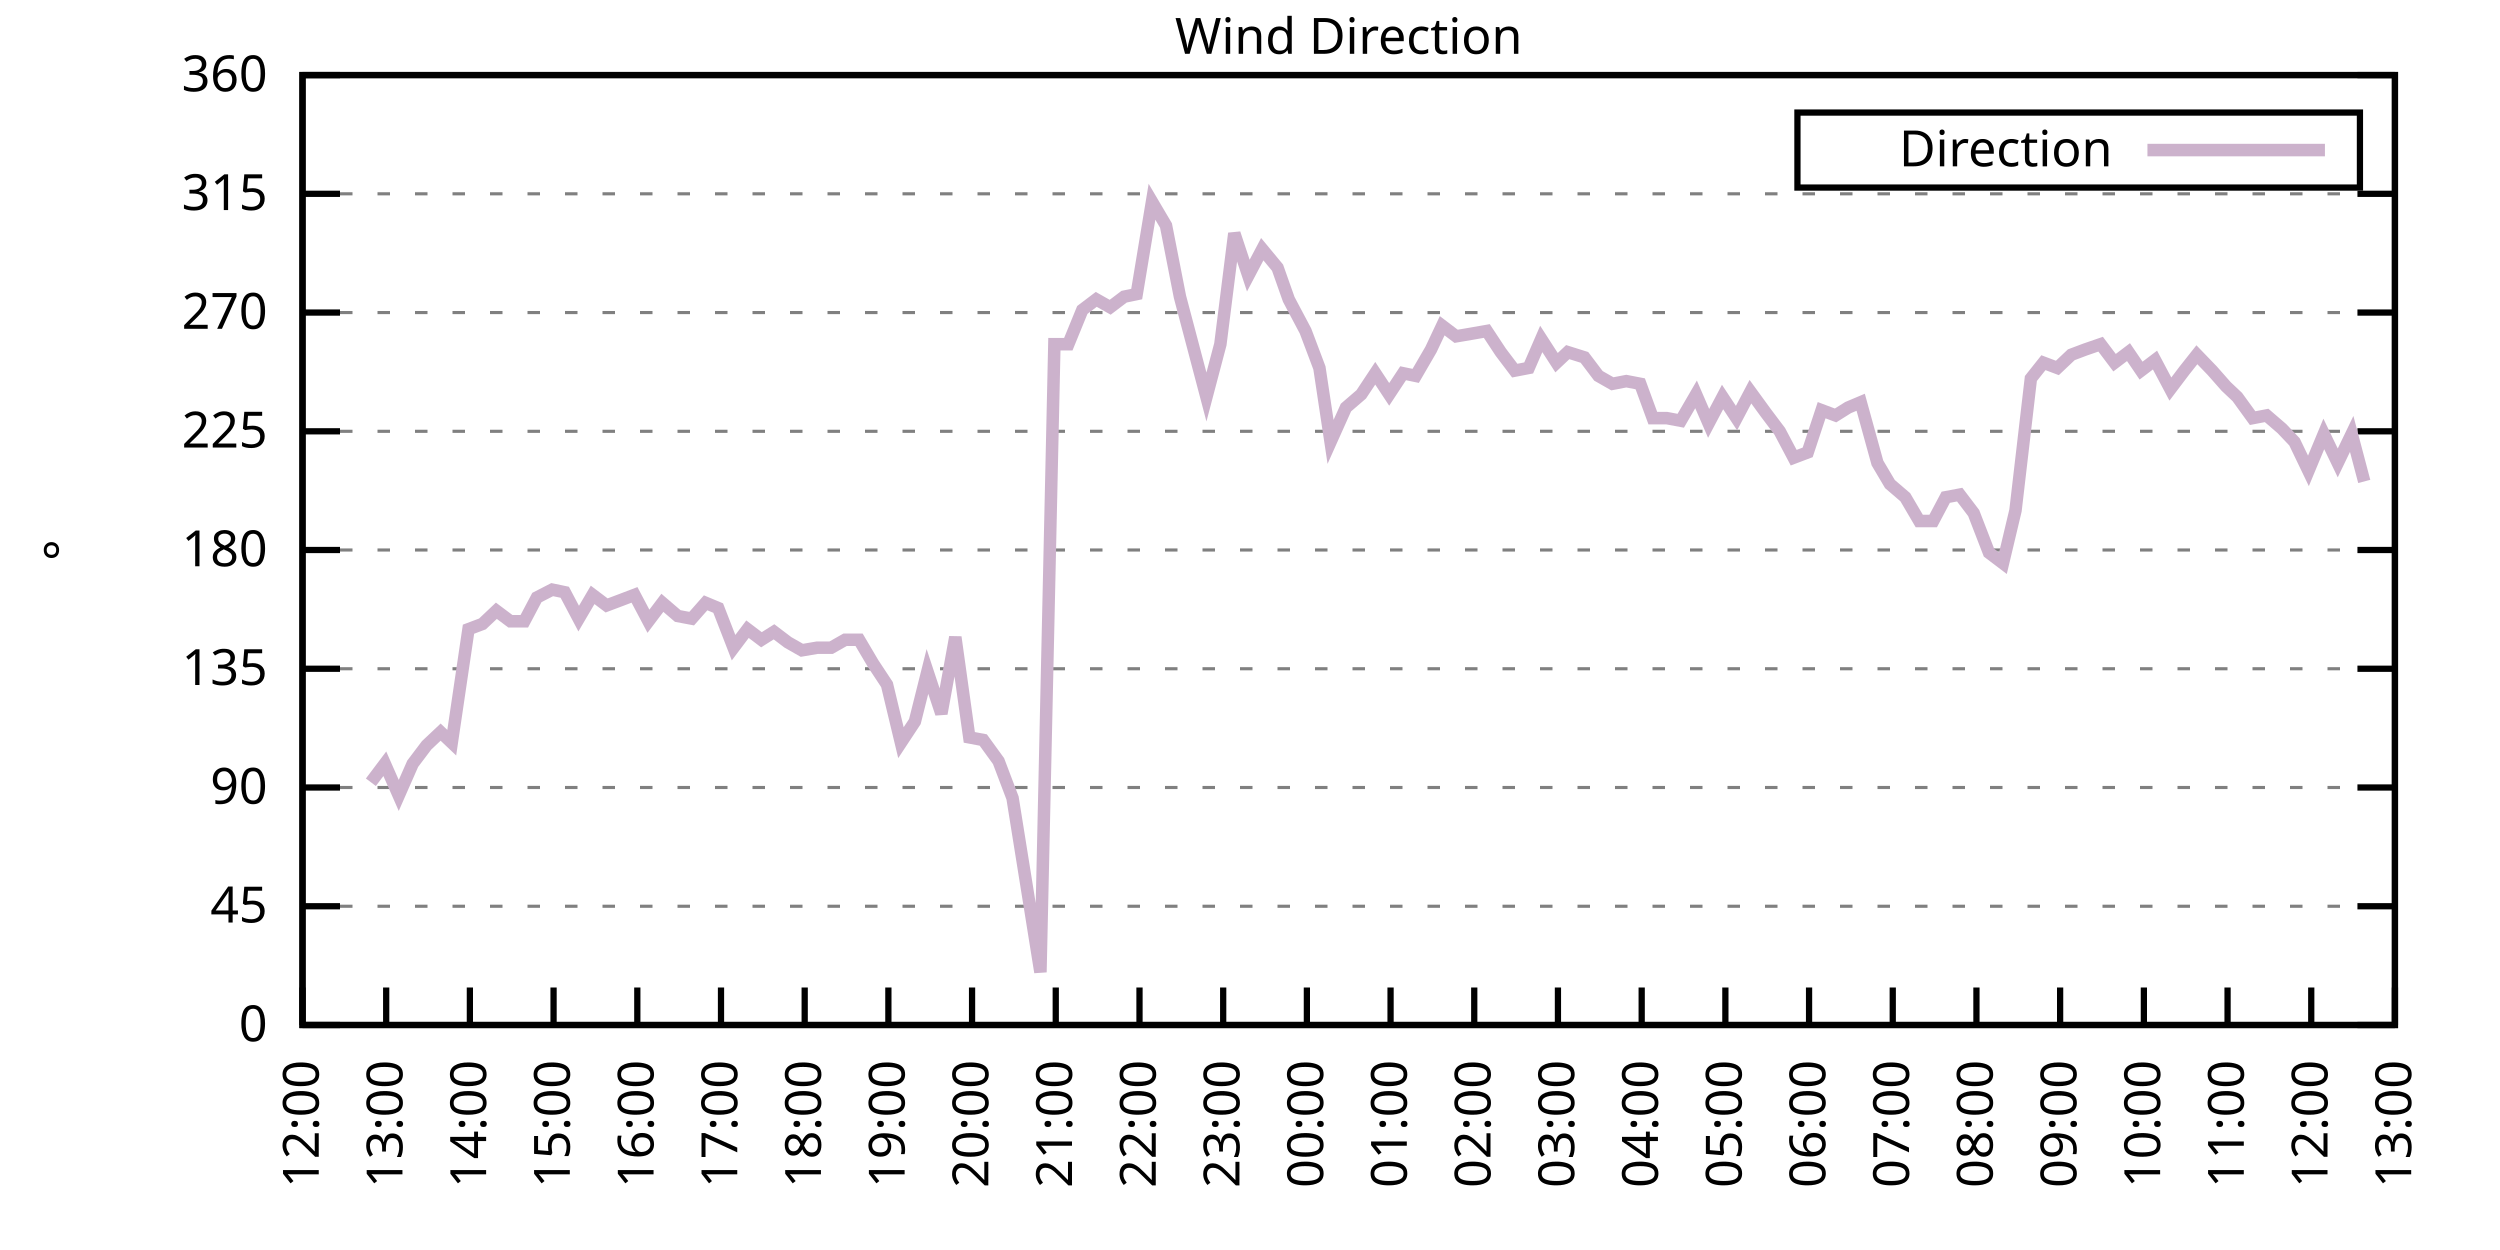
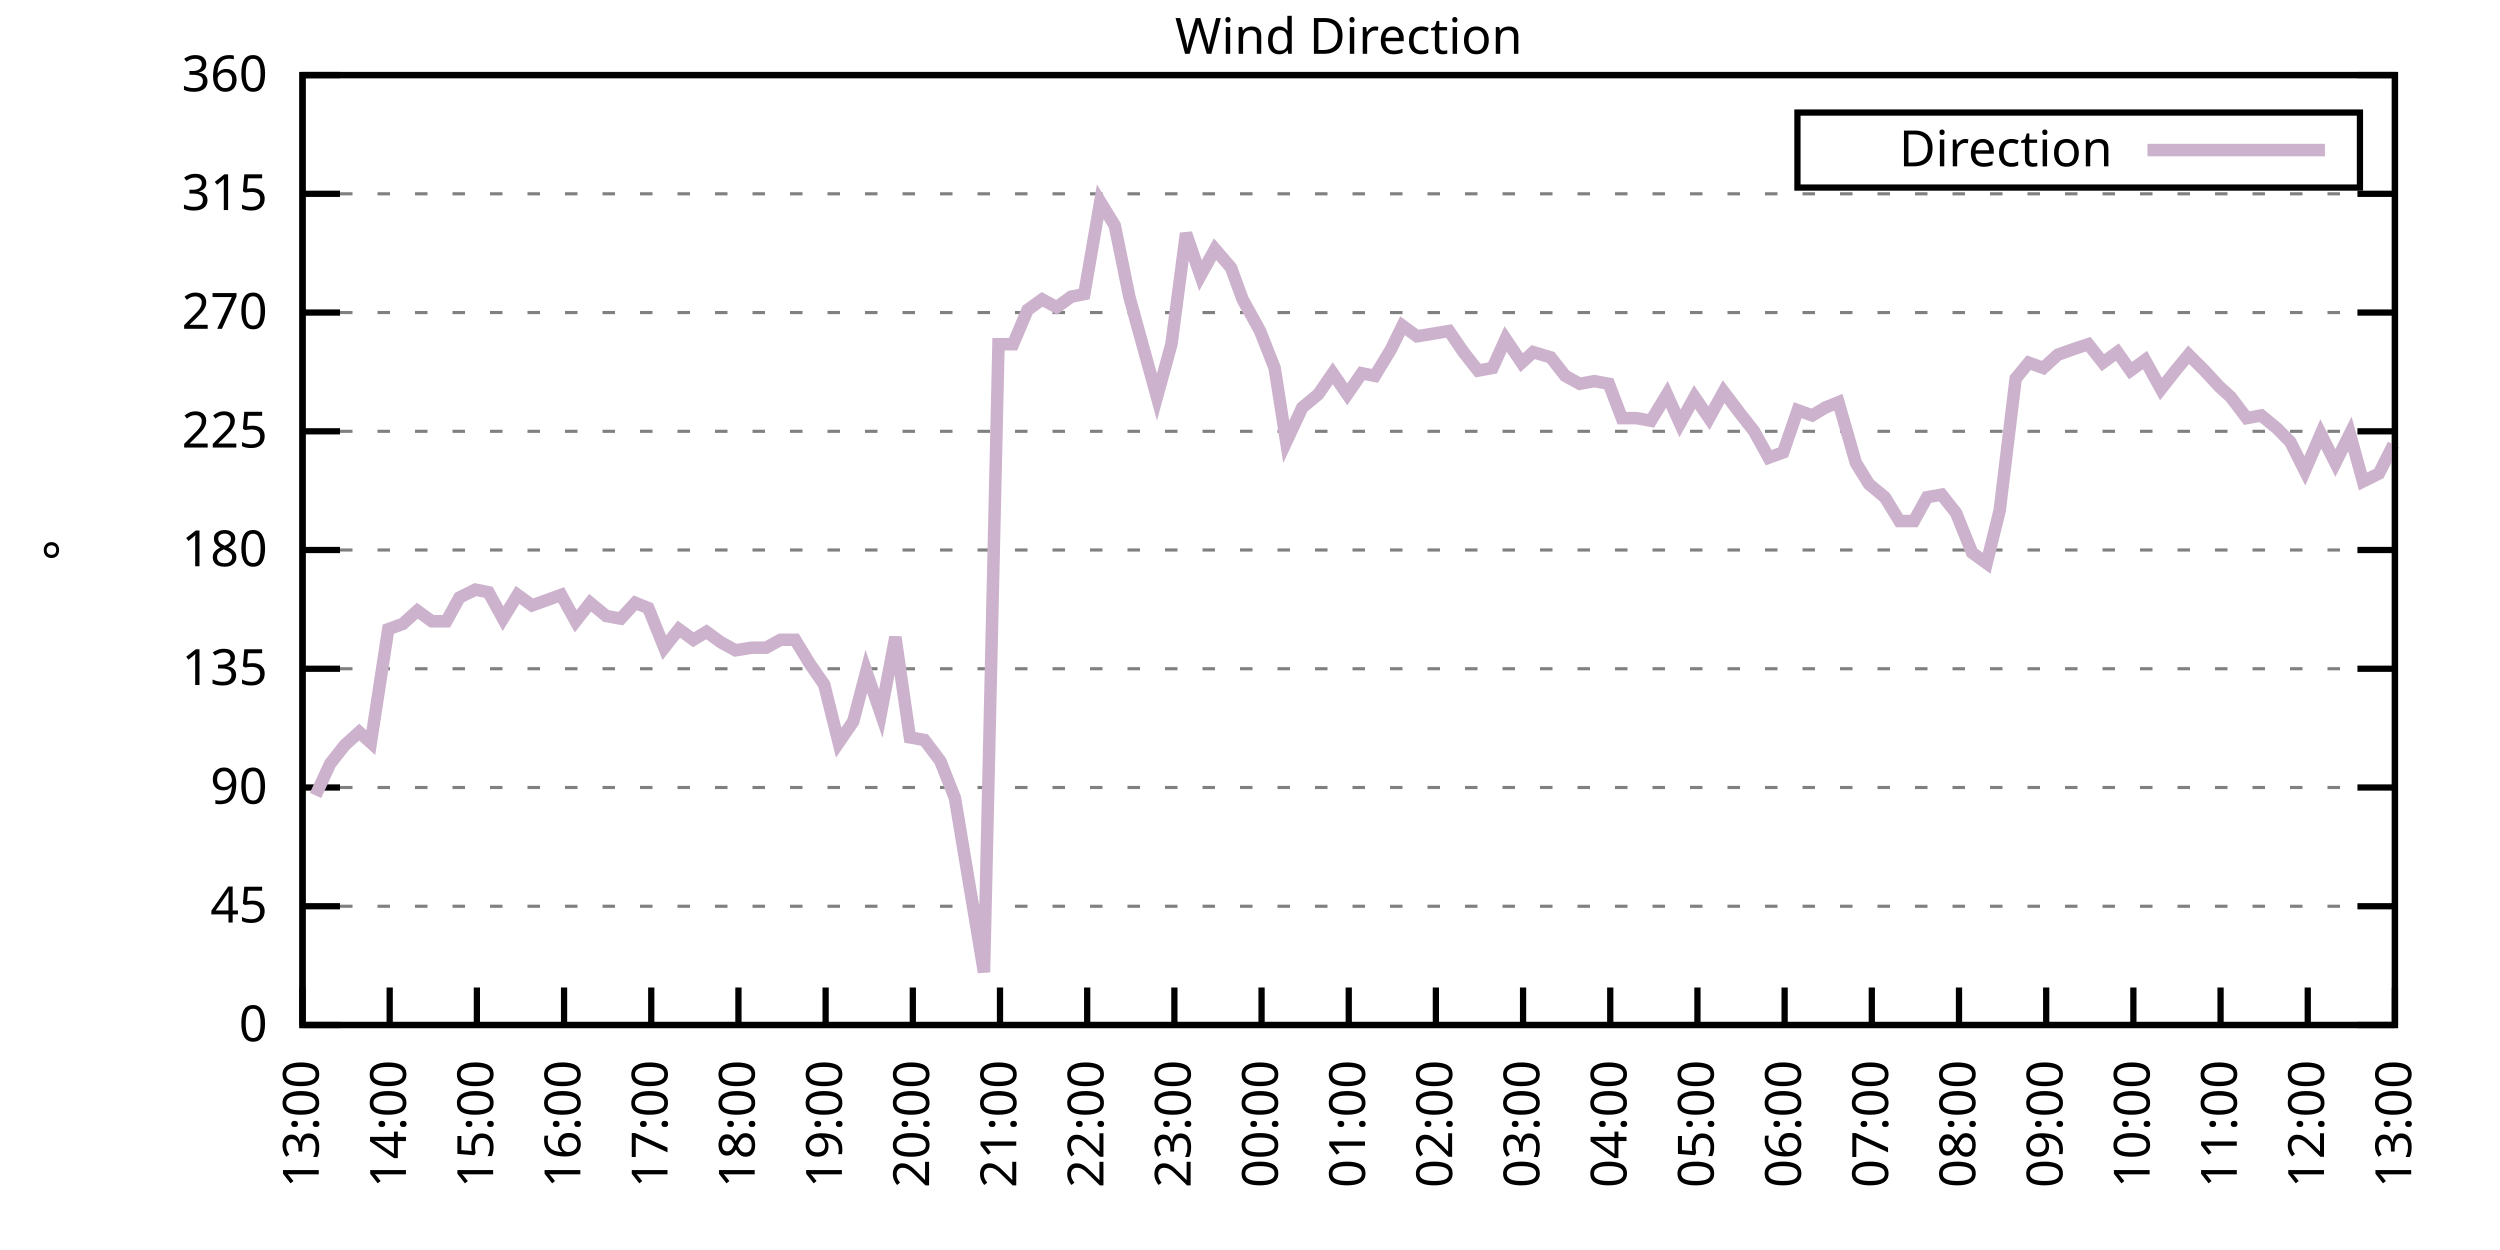
<svg xmlns="http://www.w3.org/2000/svg" xmlns:xlink="http://www.w3.org/1999/xlink" width="400" height="200" viewBox="0 0 400 200">
  <g id="gnuplot_canvas">
    <rect x="0" y="0" width="400" height="200" fill="none" />
    <defs>
      <circle id="gpDot" r="0.5" stroke-width="0.5" stroke="currentColor" />
      <path id="gpPt0" stroke-width="0.333" stroke="currentColor" d="M-1,0 h2 M0,-1 v2" />
      <path id="gpPt1" stroke-width="0.333" stroke="currentColor" d="M-1,-1 L1,1 M1,-1 L-1,1" />
      <path id="gpPt2" stroke-width="0.333" stroke="currentColor" d="M-1,0 L1,0 M0,-1 L0,1 M-1,-1 L1,1 M-1,1 L1,-1" />
      <rect id="gpPt3" stroke-width="0.333" stroke="currentColor" x="-1" y="-1" width="2" height="2" />
      <rect id="gpPt4" stroke-width="0.333" stroke="currentColor" fill="currentColor" x="-1" y="-1" width="2" height="2" />
      <circle id="gpPt5" stroke-width="0.333" stroke="currentColor" cx="0" cy="0" r="1" />
      <use xlink:href="#gpPt5" id="gpPt6" fill="currentColor" stroke="none" />
      <path id="gpPt7" stroke-width="0.333" stroke="currentColor" d="M0,-1.33 L-1.33,0.67 L1.33,0.67 z" />
      <use xlink:href="#gpPt7" id="gpPt8" fill="currentColor" stroke="none" />
      <use xlink:href="#gpPt7" id="gpPt9" stroke="currentColor" transform="rotate(180)" />
      <use xlink:href="#gpPt9" id="gpPt10" fill="currentColor" stroke="none" />
      <use xlink:href="#gpPt3" id="gpPt11" stroke="currentColor" transform="rotate(45)" />
      <use xlink:href="#gpPt11" id="gpPt12" fill="currentColor" stroke="none" />
      <path id="gpPt13" stroke-width="0.333" stroke="currentColor" d="M0,1.330 L1.265,0.411 L0.782,-1.067 L-0.782,-1.076 L-1.265,0.411 z" />
      <use xlink:href="#gpPt13" id="gpPt14" fill="currentColor" stroke="none" />
      <filter id="textbox" filterUnits="objectBoundingBox" x="0" y="0" height="1" width="1">
        <feFlood flood-color="white" flood-opacity="1" result="bgnd" />
        <feComposite in="SourceGraphic" in2="bgnd" operator="atop" />
      </filter>
      <filter id="greybox" filterUnits="objectBoundingBox" x="0" y="0" height="1" width="1">
        <feFlood flood-color="lightgrey" flood-opacity="1" result="grey" />
        <feComposite in="SourceGraphic" in2="grey" operator="atop" />
      </filter>
    </defs>
    <g fill="none" color="white" stroke="currentColor" stroke-width="1.00" stroke-linecap="butt" stroke-linejoin="miter">
</g>
    <g fill="none" color="black" stroke="currentColor" stroke-width="1.00" stroke-linecap="butt" stroke-linejoin="miter">
      <g stroke="none" shape-rendering="crispEdges">
        <polygon fill="rgb(255, 255, 255)" points="48.40,164.00 383.18,164.00 383.18,12.02 48.40,12.02 " />
      </g>
    </g>
    <g fill="none" color="black" stroke="currentColor" stroke-width="1.00" stroke-linecap="butt" stroke-linejoin="miter">
</g>
    <g fill="none" color="black" stroke="black" stroke-width="0.50" stroke-linecap="butt" stroke-linejoin="miter">
</g>
    <g fill="none" color="gray" stroke="currentColor" stroke-width="0.50" stroke-linecap="butt" stroke-linejoin="miter">
      <path stroke="gray" stroke-dasharray="2,4" class="gridline" d="M48.40,164.00 L383.19,164.00  " />
    </g>
    <g fill="none" color="gray" stroke="gray" stroke-width="1.00" stroke-linecap="butt" stroke-linejoin="miter">
</g>
    <g fill="none" color="black" stroke="currentColor" stroke-width="1.00" stroke-linecap="butt" stroke-linejoin="miter">
      <path stroke="black" d="M48.40,164.00 L54.40,164.00 M383.19,164.00 L377.19,164.00  " />
      <g transform="translate(42.80,166.60)" stroke="none" fill="black" font-family="Sans" font-size="8.00" text-anchor="end">
        <text>
          <tspan font-family="Sans"> 0</tspan>
        </text>
      </g>
    </g>
    <g fill="none" color="black" stroke="currentColor" stroke-width="1.00" stroke-linecap="butt" stroke-linejoin="miter">
</g>
    <g fill="none" color="black" stroke="black" stroke-width="0.50" stroke-linecap="butt" stroke-linejoin="miter">
</g>
    <g fill="none" color="gray" stroke="currentColor" stroke-width="0.50" stroke-linecap="butt" stroke-linejoin="miter">
      <path stroke="gray" stroke-dasharray="2,4" class="gridline" d="M48.40,145.00 L383.19,145.00  " />
    </g>
    <g fill="none" color="gray" stroke="gray" stroke-width="1.00" stroke-linecap="butt" stroke-linejoin="miter">
</g>
    <g fill="none" color="black" stroke="currentColor" stroke-width="1.00" stroke-linecap="butt" stroke-linejoin="miter">
      <path stroke="black" d="M48.40,145.00 L54.40,145.00 M383.19,145.00 L377.19,145.00  " />
      <g transform="translate(42.80,147.60)" stroke="none" fill="black" font-family="Sans" font-size="8.00" text-anchor="end">
        <text>
          <tspan font-family="Sans"> 45</tspan>
        </text>
      </g>
    </g>
    <g fill="none" color="black" stroke="currentColor" stroke-width="1.00" stroke-linecap="butt" stroke-linejoin="miter">
</g>
    <g fill="none" color="black" stroke="black" stroke-width="0.50" stroke-linecap="butt" stroke-linejoin="miter">
</g>
    <g fill="none" color="gray" stroke="currentColor" stroke-width="0.50" stroke-linecap="butt" stroke-linejoin="miter">
      <path stroke="gray" stroke-dasharray="2,4" class="gridline" d="M48.40,126.00 L383.19,126.00  " />
    </g>
    <g fill="none" color="gray" stroke="gray" stroke-width="1.00" stroke-linecap="butt" stroke-linejoin="miter">
</g>
    <g fill="none" color="black" stroke="currentColor" stroke-width="1.00" stroke-linecap="butt" stroke-linejoin="miter">
      <path stroke="black" d="M48.40,126.00 L54.40,126.00 M383.19,126.00 L377.19,126.00  " />
      <g transform="translate(42.80,128.60)" stroke="none" fill="black" font-family="Sans" font-size="8.00" text-anchor="end">
        <text>
          <tspan font-family="Sans"> 90</tspan>
        </text>
      </g>
    </g>
    <g fill="none" color="black" stroke="currentColor" stroke-width="1.00" stroke-linecap="butt" stroke-linejoin="miter">
</g>
    <g fill="none" color="black" stroke="black" stroke-width="0.50" stroke-linecap="butt" stroke-linejoin="miter">
</g>
    <g fill="none" color="gray" stroke="currentColor" stroke-width="0.50" stroke-linecap="butt" stroke-linejoin="miter">
      <path stroke="gray" stroke-dasharray="2,4" class="gridline" d="M48.40,107.00 L383.19,107.00  " />
    </g>
    <g fill="none" color="gray" stroke="gray" stroke-width="1.00" stroke-linecap="butt" stroke-linejoin="miter">
</g>
    <g fill="none" color="black" stroke="currentColor" stroke-width="1.00" stroke-linecap="butt" stroke-linejoin="miter">
      <path stroke="black" d="M48.40,107.00 L54.40,107.00 M383.19,107.00 L377.19,107.00  " />
      <g transform="translate(42.80,109.60)" stroke="none" fill="black" font-family="Sans" font-size="8.00" text-anchor="end">
        <text>
          <tspan font-family="Sans"> 135</tspan>
        </text>
      </g>
    </g>
    <g fill="none" color="black" stroke="currentColor" stroke-width="1.00" stroke-linecap="butt" stroke-linejoin="miter">
</g>
    <g fill="none" color="black" stroke="black" stroke-width="0.50" stroke-linecap="butt" stroke-linejoin="miter">
</g>
    <g fill="none" color="gray" stroke="currentColor" stroke-width="0.50" stroke-linecap="butt" stroke-linejoin="miter">
      <path stroke="gray" stroke-dasharray="2,4" class="gridline" d="M48.40,88.00 L383.19,88.00  " />
    </g>
    <g fill="none" color="gray" stroke="gray" stroke-width="1.00" stroke-linecap="butt" stroke-linejoin="miter">
</g>
    <g fill="none" color="black" stroke="currentColor" stroke-width="1.00" stroke-linecap="butt" stroke-linejoin="miter">
      <path stroke="black" d="M48.40,88.00 L54.40,88.00 M383.19,88.00 L377.19,88.00  " />
      <g transform="translate(42.80,90.60)" stroke="none" fill="black" font-family="Sans" font-size="8.00" text-anchor="end">
        <text>
          <tspan font-family="Sans"> 180</tspan>
        </text>
      </g>
    </g>
    <g fill="none" color="black" stroke="currentColor" stroke-width="1.00" stroke-linecap="butt" stroke-linejoin="miter">
</g>
    <g fill="none" color="black" stroke="black" stroke-width="0.50" stroke-linecap="butt" stroke-linejoin="miter">
</g>
    <g fill="none" color="gray" stroke="currentColor" stroke-width="0.50" stroke-linecap="butt" stroke-linejoin="miter">
      <path stroke="gray" stroke-dasharray="2,4" class="gridline" d="M48.40,69.01 L383.19,69.01  " />
    </g>
    <g fill="none" color="gray" stroke="gray" stroke-width="1.00" stroke-linecap="butt" stroke-linejoin="miter">
</g>
    <g fill="none" color="black" stroke="currentColor" stroke-width="1.00" stroke-linecap="butt" stroke-linejoin="miter">
      <path stroke="black" d="M48.40,69.01 L54.40,69.01 M383.19,69.01 L377.19,69.01  " />
      <g transform="translate(42.80,71.61)" stroke="none" fill="black" font-family="Sans" font-size="8.00" text-anchor="end">
        <text>
          <tspan font-family="Sans"> 225</tspan>
        </text>
      </g>
    </g>
    <g fill="none" color="black" stroke="currentColor" stroke-width="1.00" stroke-linecap="butt" stroke-linejoin="miter">
</g>
    <g fill="none" color="black" stroke="black" stroke-width="0.50" stroke-linecap="butt" stroke-linejoin="miter">
</g>
    <g fill="none" color="gray" stroke="currentColor" stroke-width="0.50" stroke-linecap="butt" stroke-linejoin="miter">
      <path stroke="gray" stroke-dasharray="2,4" class="gridline" d="M48.40,50.01 L383.19,50.01  " />
    </g>
    <g fill="none" color="gray" stroke="gray" stroke-width="1.00" stroke-linecap="butt" stroke-linejoin="miter">
</g>
    <g fill="none" color="black" stroke="currentColor" stroke-width="1.00" stroke-linecap="butt" stroke-linejoin="miter">
      <path stroke="black" d="M48.40,50.01 L54.40,50.01 M383.19,50.01 L377.19,50.01  " />
      <g transform="translate(42.80,52.61)" stroke="none" fill="black" font-family="Sans" font-size="8.00" text-anchor="end">
        <text>
          <tspan font-family="Sans"> 270</tspan>
        </text>
      </g>
    </g>
    <g fill="none" color="black" stroke="currentColor" stroke-width="1.00" stroke-linecap="butt" stroke-linejoin="miter">
</g>
    <g fill="none" color="black" stroke="black" stroke-width="0.50" stroke-linecap="butt" stroke-linejoin="miter">
</g>
    <g fill="none" color="gray" stroke="currentColor" stroke-width="0.50" stroke-linecap="butt" stroke-linejoin="miter">
      <path stroke="gray" stroke-dasharray="2,4" class="gridline" d="M48.40,31.01 L383.19,31.01  " />
    </g>
    <g fill="none" color="gray" stroke="gray" stroke-width="1.00" stroke-linecap="butt" stroke-linejoin="miter">
</g>
    <g fill="none" color="black" stroke="currentColor" stroke-width="1.00" stroke-linecap="butt" stroke-linejoin="miter">
      <path stroke="black" d="M48.40,31.01 L54.40,31.01 M383.19,31.01 L377.19,31.01  " />
      <g transform="translate(42.80,33.61)" stroke="none" fill="black" font-family="Sans" font-size="8.00" text-anchor="end">
        <text>
          <tspan font-family="Sans"> 315</tspan>
        </text>
      </g>
    </g>
    <g fill="none" color="black" stroke="currentColor" stroke-width="1.00" stroke-linecap="butt" stroke-linejoin="miter">
</g>
    <g fill="none" color="black" stroke="black" stroke-width="0.50" stroke-linecap="butt" stroke-linejoin="miter">
</g>
    <g fill="none" color="gray" stroke="currentColor" stroke-width="0.50" stroke-linecap="butt" stroke-linejoin="miter">
      <path stroke="gray" stroke-dasharray="2,4" class="gridline" d="M48.40,12.01 L383.19,12.01  " />
    </g>
    <g fill="none" color="gray" stroke="gray" stroke-width="1.00" stroke-linecap="butt" stroke-linejoin="miter">
</g>
    <g fill="none" color="black" stroke="currentColor" stroke-width="1.00" stroke-linecap="butt" stroke-linejoin="miter">
      <path stroke="black" d="M48.40,12.01 L54.40,12.01 M383.19,12.01 L377.19,12.01  " />
      <g transform="translate(42.80,14.61)" stroke="none" fill="black" font-family="Sans" font-size="8.00" text-anchor="end">
        <text>
          <tspan font-family="Sans"> 360</tspan>
        </text>
      </g>
    </g>
    <g fill="none" color="black" stroke="currentColor" stroke-width="1.00" stroke-linecap="butt" stroke-linejoin="miter">
      <path stroke="black" d="M48.40,164.00 L48.40,158.00  " />
      <g transform="translate(51.00,169.60) rotate(270.00)" stroke="none" fill="black" font-family="Sans" font-size="8.00" text-anchor="end">
        <text>
-           <tspan font-family="Sans">12:00</tspan>
-         </text>
-       </g>
-     </g>
-     <g fill="none" color="black" stroke="currentColor" stroke-width="1.00" stroke-linecap="butt" stroke-linejoin="miter">
-       <path stroke="black" d="M61.79,164.00 L61.79,158.00  " />
-       <g transform="translate(64.39,169.60) rotate(270.00)" stroke="none" fill="black" font-family="Sans" font-size="8.00" text-anchor="end">
-         <text>
          <tspan font-family="Sans">13:00</tspan>
        </text>
      </g>
    </g>
    <g fill="none" color="black" stroke="currentColor" stroke-width="1.00" stroke-linecap="butt" stroke-linejoin="miter">
-       <path stroke="black" d="M75.18,164.00 L75.18,158.00  " />
-       <g transform="translate(77.78,169.60) rotate(270.00)" stroke="none" fill="black" font-family="Sans" font-size="8.00" text-anchor="end">
+       <path stroke="black" d="M62.35,164.00 L62.35,158.00  " />
+       <g transform="translate(64.95,169.60) rotate(270.00)" stroke="none" fill="black" font-family="Sans" font-size="8.00" text-anchor="end">
        <text>
          <tspan font-family="Sans">14:00</tspan>
        </text>
      </g>
    </g>
    <g fill="none" color="black" stroke="currentColor" stroke-width="1.00" stroke-linecap="butt" stroke-linejoin="miter">
-       <path stroke="black" d="M88.57,164.00 L88.57,158.00  " />
-       <g transform="translate(91.17,169.60) rotate(270.00)" stroke="none" fill="black" font-family="Sans" font-size="8.00" text-anchor="end">
+       <path stroke="black" d="M76.30,164.00 L76.30,158.00  " />
+       <g transform="translate(78.90,169.60) rotate(270.00)" stroke="none" fill="black" font-family="Sans" font-size="8.00" text-anchor="end">
        <text>
          <tspan font-family="Sans">15:00</tspan>
        </text>
      </g>
    </g>
    <g fill="none" color="black" stroke="currentColor" stroke-width="1.00" stroke-linecap="butt" stroke-linejoin="miter">
-       <path stroke="black" d="M101.97,164.00 L101.97,158.00  " />
-       <g transform="translate(104.57,169.60) rotate(270.00)" stroke="none" fill="black" font-family="Sans" font-size="8.00" text-anchor="end">
+       <path stroke="black" d="M90.25,164.00 L90.25,158.00  " />
+       <g transform="translate(92.85,169.60) rotate(270.00)" stroke="none" fill="black" font-family="Sans" font-size="8.00" text-anchor="end">
        <text>
          <tspan font-family="Sans">16:00</tspan>
        </text>
      </g>
    </g>
    <g fill="none" color="black" stroke="currentColor" stroke-width="1.00" stroke-linecap="butt" stroke-linejoin="miter">
-       <path stroke="black" d="M115.36,164.00 L115.36,158.00  " />
-       <g transform="translate(117.96,169.60) rotate(270.00)" stroke="none" fill="black" font-family="Sans" font-size="8.00" text-anchor="end">
+       <path stroke="black" d="M104.20,164.00 L104.20,158.00  " />
+       <g transform="translate(106.80,169.60) rotate(270.00)" stroke="none" fill="black" font-family="Sans" font-size="8.00" text-anchor="end">
        <text>
          <tspan font-family="Sans">17:00</tspan>
        </text>
      </g>
    </g>
    <g fill="none" color="black" stroke="currentColor" stroke-width="1.00" stroke-linecap="butt" stroke-linejoin="miter">
-       <path stroke="black" d="M128.75,164.00 L128.75,158.00  " />
-       <g transform="translate(131.35,169.60) rotate(270.00)" stroke="none" fill="black" font-family="Sans" font-size="8.00" text-anchor="end">
+       <path stroke="black" d="M118.15,164.00 L118.15,158.00  " />
+       <g transform="translate(120.75,169.60) rotate(270.00)" stroke="none" fill="black" font-family="Sans" font-size="8.00" text-anchor="end">
        <text>
          <tspan font-family="Sans">18:00</tspan>
        </text>
      </g>
    </g>
    <g fill="none" color="black" stroke="currentColor" stroke-width="1.00" stroke-linecap="butt" stroke-linejoin="miter">
-       <path stroke="black" d="M142.14,164.00 L142.14,158.00  " />
-       <g transform="translate(144.74,169.60) rotate(270.00)" stroke="none" fill="black" font-family="Sans" font-size="8.00" text-anchor="end">
+       <path stroke="black" d="M132.10,164.00 L132.10,158.00  " />
+       <g transform="translate(134.70,169.60) rotate(270.00)" stroke="none" fill="black" font-family="Sans" font-size="8.00" text-anchor="end">
        <text>
          <tspan font-family="Sans">19:00</tspan>
        </text>
      </g>
    </g>
    <g fill="none" color="black" stroke="currentColor" stroke-width="1.00" stroke-linecap="butt" stroke-linejoin="miter">
-       <path stroke="black" d="M155.53,164.00 L155.53,158.00  " />
-       <g transform="translate(158.13,169.60) rotate(270.00)" stroke="none" fill="black" font-family="Sans" font-size="8.00" text-anchor="end">
+       <path stroke="black" d="M146.05,164.00 L146.05,158.00  " />
+       <g transform="translate(148.65,169.60) rotate(270.00)" stroke="none" fill="black" font-family="Sans" font-size="8.00" text-anchor="end">
        <text>
          <tspan font-family="Sans">20:00</tspan>
        </text>
      </g>
    </g>
    <g fill="none" color="black" stroke="currentColor" stroke-width="1.00" stroke-linecap="butt" stroke-linejoin="miter">
-       <path stroke="black" d="M168.92,164.00 L168.92,158.00  " />
-       <g transform="translate(171.52,169.60) rotate(270.00)" stroke="none" fill="black" font-family="Sans" font-size="8.00" text-anchor="end">
+       <path stroke="black" d="M160.00,164.00 L160.00,158.00  " />
+       <g transform="translate(162.60,169.60) rotate(270.00)" stroke="none" fill="black" font-family="Sans" font-size="8.00" text-anchor="end">
        <text>
          <tspan font-family="Sans">21:00</tspan>
        </text>
      </g>
    </g>
    <g fill="none" color="black" stroke="currentColor" stroke-width="1.00" stroke-linecap="butt" stroke-linejoin="miter">
-       <path stroke="black" d="M182.32,164.00 L182.32,158.00  " />
-       <g transform="translate(184.92,169.60) rotate(270.00)" stroke="none" fill="black" font-family="Sans" font-size="8.00" text-anchor="end">
+       <path stroke="black" d="M173.95,164.00 L173.95,158.00  " />
+       <g transform="translate(176.55,169.60) rotate(270.00)" stroke="none" fill="black" font-family="Sans" font-size="8.00" text-anchor="end">
        <text>
          <tspan font-family="Sans">22:00</tspan>
        </text>
      </g>
    </g>
    <g fill="none" color="black" stroke="currentColor" stroke-width="1.00" stroke-linecap="butt" stroke-linejoin="miter">
-       <path stroke="black" d="M195.71,164.00 L195.71,158.00  " />
-       <g transform="translate(198.31,169.60) rotate(270.00)" stroke="none" fill="black" font-family="Sans" font-size="8.00" text-anchor="end">
+       <path stroke="black" d="M187.90,164.00 L187.90,158.00  " />
+       <g transform="translate(190.50,169.60) rotate(270.00)" stroke="none" fill="black" font-family="Sans" font-size="8.00" text-anchor="end">
        <text>
          <tspan font-family="Sans">23:00</tspan>
        </text>
      </g>
    </g>
    <g fill="none" color="black" stroke="currentColor" stroke-width="1.00" stroke-linecap="butt" stroke-linejoin="miter">
-       <path stroke="black" d="M209.10,164.00 L209.10,158.00  " />
-       <g transform="translate(211.70,169.60) rotate(270.00)" stroke="none" fill="black" font-family="Sans" font-size="8.00" text-anchor="end">
+       <path stroke="black" d="M201.85,164.00 L201.85,158.00  " />
+       <g transform="translate(204.45,169.60) rotate(270.00)" stroke="none" fill="black" font-family="Sans" font-size="8.00" text-anchor="end">
        <text>
          <tspan font-family="Sans">00:00</tspan>
        </text>
      </g>
    </g>
    <g fill="none" color="black" stroke="currentColor" stroke-width="1.00" stroke-linecap="butt" stroke-linejoin="miter">
-       <path stroke="black" d="M222.49,164.00 L222.49,158.00  " />
-       <g transform="translate(225.09,169.60) rotate(270.00)" stroke="none" fill="black" font-family="Sans" font-size="8.00" text-anchor="end">
+       <path stroke="black" d="M215.80,164.00 L215.80,158.00  " />
+       <g transform="translate(218.40,169.60) rotate(270.00)" stroke="none" fill="black" font-family="Sans" font-size="8.00" text-anchor="end">
        <text>
          <tspan font-family="Sans">01:00</tspan>
        </text>
      </g>
    </g>
    <g fill="none" color="black" stroke="currentColor" stroke-width="1.00" stroke-linecap="butt" stroke-linejoin="miter">
-       <path stroke="black" d="M235.88,164.00 L235.88,158.00  " />
-       <g transform="translate(238.48,169.60) rotate(270.00)" stroke="none" fill="black" font-family="Sans" font-size="8.00" text-anchor="end">
+       <path stroke="black" d="M229.74,164.00 L229.74,158.00  " />
+       <g transform="translate(232.34,169.60) rotate(270.00)" stroke="none" fill="black" font-family="Sans" font-size="8.00" text-anchor="end">
        <text>
          <tspan font-family="Sans">02:00</tspan>
        </text>
      </g>
    </g>
    <g fill="none" color="black" stroke="currentColor" stroke-width="1.00" stroke-linecap="butt" stroke-linejoin="miter">
-       <path stroke="black" d="M249.27,164.00 L249.27,158.00  " />
-       <g transform="translate(251.87,169.60) rotate(270.00)" stroke="none" fill="black" font-family="Sans" font-size="8.00" text-anchor="end">
+       <path stroke="black" d="M243.69,164.00 L243.69,158.00  " />
+       <g transform="translate(246.29,169.60) rotate(270.00)" stroke="none" fill="black" font-family="Sans" font-size="8.00" text-anchor="end">
        <text>
          <tspan font-family="Sans">03:00</tspan>
        </text>
      </g>
    </g>
    <g fill="none" color="black" stroke="currentColor" stroke-width="1.00" stroke-linecap="butt" stroke-linejoin="miter">
-       <path stroke="black" d="M262.67,164.00 L262.67,158.00  " />
-       <g transform="translate(265.27,169.60) rotate(270.00)" stroke="none" fill="black" font-family="Sans" font-size="8.00" text-anchor="end">
+       <path stroke="black" d="M257.64,164.00 L257.64,158.00  " />
+       <g transform="translate(260.24,169.60) rotate(270.00)" stroke="none" fill="black" font-family="Sans" font-size="8.00" text-anchor="end">
        <text>
          <tspan font-family="Sans">04:00</tspan>
        </text>
      </g>
    </g>
    <g fill="none" color="black" stroke="currentColor" stroke-width="1.00" stroke-linecap="butt" stroke-linejoin="miter">
-       <path stroke="black" d="M276.06,164.00 L276.06,158.00  " />
-       <g transform="translate(278.66,169.60) rotate(270.00)" stroke="none" fill="black" font-family="Sans" font-size="8.00" text-anchor="end">
+       <path stroke="black" d="M271.59,164.00 L271.59,158.00  " />
+       <g transform="translate(274.19,169.60) rotate(270.00)" stroke="none" fill="black" font-family="Sans" font-size="8.00" text-anchor="end">
        <text>
          <tspan font-family="Sans">05:00</tspan>
        </text>
      </g>
    </g>
    <g fill="none" color="black" stroke="currentColor" stroke-width="1.00" stroke-linecap="butt" stroke-linejoin="miter">
-       <path stroke="black" d="M289.45,164.00 L289.45,158.00  " />
-       <g transform="translate(292.05,169.60) rotate(270.00)" stroke="none" fill="black" font-family="Sans" font-size="8.00" text-anchor="end">
+       <path stroke="black" d="M285.54,164.00 L285.54,158.00  " />
+       <g transform="translate(288.14,169.60) rotate(270.00)" stroke="none" fill="black" font-family="Sans" font-size="8.00" text-anchor="end">
        <text>
          <tspan font-family="Sans">06:00</tspan>
        </text>
      </g>
    </g>
    <g fill="none" color="black" stroke="currentColor" stroke-width="1.00" stroke-linecap="butt" stroke-linejoin="miter">
-       <path stroke="black" d="M302.84,164.00 L302.84,158.00  " />
-       <g transform="translate(305.44,169.60) rotate(270.00)" stroke="none" fill="black" font-family="Sans" font-size="8.00" text-anchor="end">
+       <path stroke="black" d="M299.49,164.00 L299.49,158.00  " />
+       <g transform="translate(302.09,169.60) rotate(270.00)" stroke="none" fill="black" font-family="Sans" font-size="8.00" text-anchor="end">
        <text>
          <tspan font-family="Sans">07:00</tspan>
        </text>
      </g>
    </g>
    <g fill="none" color="black" stroke="currentColor" stroke-width="1.00" stroke-linecap="butt" stroke-linejoin="miter">
-       <path stroke="black" d="M316.23,164.00 L316.23,158.00  " />
-       <g transform="translate(318.83,169.60) rotate(270.00)" stroke="none" fill="black" font-family="Sans" font-size="8.00" text-anchor="end">
+       <path stroke="black" d="M313.44,164.00 L313.44,158.00  " />
+       <g transform="translate(316.04,169.60) rotate(270.00)" stroke="none" fill="black" font-family="Sans" font-size="8.00" text-anchor="end">
        <text>
          <tspan font-family="Sans">08:00</tspan>
        </text>
      </g>
    </g>
    <g fill="none" color="black" stroke="currentColor" stroke-width="1.00" stroke-linecap="butt" stroke-linejoin="miter">
-       <path stroke="black" d="M329.62,164.00 L329.62,158.00  " />
-       <g transform="translate(332.22,169.60) rotate(270.00)" stroke="none" fill="black" font-family="Sans" font-size="8.00" text-anchor="end">
+       <path stroke="black" d="M327.39,164.00 L327.39,158.00  " />
+       <g transform="translate(329.99,169.60) rotate(270.00)" stroke="none" fill="black" font-family="Sans" font-size="8.00" text-anchor="end">
        <text>
          <tspan font-family="Sans">09:00</tspan>
        </text>
      </g>
    </g>
    <g fill="none" color="black" stroke="currentColor" stroke-width="1.00" stroke-linecap="butt" stroke-linejoin="miter">
-       <path stroke="black" d="M343.02,164.00 L343.02,158.00  " />
-       <g transform="translate(345.62,169.60) rotate(270.00)" stroke="none" fill="black" font-family="Sans" font-size="8.00" text-anchor="end">
+       <path stroke="black" d="M341.34,164.00 L341.34,158.00  " />
+       <g transform="translate(343.94,169.60) rotate(270.00)" stroke="none" fill="black" font-family="Sans" font-size="8.00" text-anchor="end">
        <text>
          <tspan font-family="Sans">10:00</tspan>
        </text>
      </g>
    </g>
    <g fill="none" color="black" stroke="currentColor" stroke-width="1.00" stroke-linecap="butt" stroke-linejoin="miter">
-       <path stroke="black" d="M356.41,164.00 L356.41,158.00  " />
-       <g transform="translate(359.01,169.60) rotate(270.00)" stroke="none" fill="black" font-family="Sans" font-size="8.00" text-anchor="end">
+       <path stroke="black" d="M355.29,164.00 L355.29,158.00  " />
+       <g transform="translate(357.89,169.60) rotate(270.00)" stroke="none" fill="black" font-family="Sans" font-size="8.00" text-anchor="end">
        <text>
          <tspan font-family="Sans">11:00</tspan>
        </text>
      </g>
    </g>
    <g fill="none" color="black" stroke="currentColor" stroke-width="1.00" stroke-linecap="butt" stroke-linejoin="miter">
-       <path stroke="black" d="M369.80,164.00 L369.80,158.00  " />
-       <g transform="translate(372.40,169.60) rotate(270.00)" stroke="none" fill="black" font-family="Sans" font-size="8.00" text-anchor="end">
+       <path stroke="black" d="M369.24,164.00 L369.24,158.00  " />
+       <g transform="translate(371.84,169.60) rotate(270.00)" stroke="none" fill="black" font-family="Sans" font-size="8.00" text-anchor="end">
        <text>
          <tspan font-family="Sans">12:00</tspan>
        </text>
      </g>
    </g>
    <g fill="none" color="black" stroke="currentColor" stroke-width="1.00" stroke-linecap="butt" stroke-linejoin="miter">
      <path stroke="black" d="M383.19,164.00 L383.19,158.00  " />
      <g transform="translate(385.79,169.60) rotate(270.00)" stroke="none" fill="black" font-family="Sans" font-size="8.00" text-anchor="end">
        <text>
          <tspan font-family="Sans">13:00</tspan>
        </text>
      </g>
    </g>
    <g fill="none" color="black" stroke="currentColor" stroke-width="1.00" stroke-linecap="butt" stroke-linejoin="miter">
</g>
    <g fill="none" color="black" stroke="currentColor" stroke-width="1.00" stroke-linecap="butt" stroke-linejoin="miter">
      <path stroke="black" d="M48.40,12.01 L48.40,164.00 L383.19,164.00 L383.19,12.01 L48.40,12.01 Z  " />
    </g>
    <g fill="none" color="black" stroke="currentColor" stroke-width="1.00" stroke-linecap="butt" stroke-linejoin="miter">
</g>
    <g fill="none" color="black" stroke="currentColor" stroke-width="1.00" stroke-linecap="butt" stroke-linejoin="miter">
      <path stroke="black" d="M287.59,30.01 L287.59,18.01 L377.59,18.01 L377.59,30.01 L287.59,30.01 Z  " />
    </g>
    <g id="Wind_direction_plot_1">
      <g fill="none" color="white" stroke="black" stroke-width="2.00" stroke-linecap="butt" stroke-linejoin="miter">
</g>
      <g fill="none" color="black" stroke="currentColor" stroke-width="2.00" stroke-linecap="butt" stroke-linejoin="miter">
        <g transform="translate(337.99,26.61)" stroke="none" fill="black" font-family="Sans" font-size="8.00" text-anchor="end">
          <text>
            <tspan font-family="Sans">Direction</tspan>
          </text>
        </g>
      </g>
      <g fill="none" color="black" stroke="currentColor" stroke-width="2.00" stroke-linecap="butt" stroke-linejoin="miter">
-         <path stroke="rgb(204, 178, 204)" d="M343.59,24.01 L371.99,24.01 M59.34,125.16 L61.57,122.20 L63.80,127.27 L66.03,122.20 L68.26,119.25 L70.50,117.14   L72.28,118.83 L74.96,100.67 L77.19,99.83 L79.42,97.72 L81.66,99.40 L83.89,99.40 L85.90,95.60 L88.35,94.34   L90.36,94.76 L92.59,98.98 L94.82,95.18 L97.06,96.87 L99.29,96.03 L101.52,95.18 L103.75,99.40 L105.98,96.45   L108.44,98.56 L110.67,98.98 L112.90,96.45 L114.91,97.29 L117.37,103.63 L119.60,100.67 L121.83,102.36 L123.84,101.09   L126.07,102.78 L128.30,104.05 L130.76,103.63 L132.99,103.63 L135.22,102.36 L137.45,102.36 L139.69,106.16 L141.92,109.54   L144.15,118.83 L146.38,115.45 L148.39,107.43 L150.62,114.18 L152.85,101.94 L155.09,117.98 L157.32,118.40 L159.77,121.78   L162.01,127.69 L164.24,141.62 L166.47,155.56 L168.70,55.07 L170.93,55.07 L173.17,49.59 L175.40,47.90 L177.63,49.16   L179.86,47.47 L181.87,47.05 L184.32,32.28 L186.56,36.08 L188.79,47.47 L190.80,55.07 L193.03,63.52 L195.26,55.07   L197.49,37.34 L199.73,44.10 L201.96,39.87 L204.41,42.83 L206.20,47.90 L208.88,52.96 L211.11,58.87 L212.89,70.70   L215.35,65.21 L217.80,63.10 L220.04,59.72 L222.27,63.10 L224.50,59.72 L226.51,60.14 L228.96,55.92 L230.75,52.12   L232.98,53.81 L235.44,53.39 L237.89,52.96 L240.12,56.34 L242.36,59.30 L244.59,58.87 L246.60,54.23 L249.05,58.03   L250.84,56.34 L253.51,57.18 L255.75,60.14 L257.98,61.41 L260.21,60.98 L262.44,61.41 L264.45,66.90 L266.68,66.90   L268.92,67.32 L271.37,63.10 L273.38,67.74 L275.61,63.52 L277.84,66.90 L280.07,62.67 L282.53,66.05 L284.76,69.01   L286.99,73.23 L289.23,72.38 L291.46,65.63 L293.69,66.47 L295.70,65.21 L297.71,64.36 L300.39,74.07 L302.39,77.45   L304.85,79.56 L307.08,83.36 L309.31,83.36 L311.32,79.56 L313.55,79.14 L315.79,82.09 L318.24,88.43 L320.47,90.12   L322.48,81.67 L324.94,60.56 L326.95,58.03 L329.18,58.87 L331.41,56.76 L333.64,55.92 L336.10,55.07 L338.33,58.03   L340.56,56.34 L342.57,59.30 L344.80,57.61 L347.26,62.25 L349.49,59.30 L351.50,56.76 L353.95,59.30 L356.18,61.83   L357.97,63.52 L360.42,66.90 L362.66,66.47 L365.11,68.58 L367.12,70.70 L369.35,75.34 L371.81,69.43 L374.04,74.07   L376.27,69.43 L378.28,77.03  " />
+         <path stroke="rgb(204, 178, 204)" d="M343.59,24.01 L371.99,24.01 M50.49,127.27 L52.82,122.20 L55.14,119.25 L57.47,117.14 L59.33,118.83 L62.12,100.67   L64.44,99.83 L66.77,97.72 L69.09,99.40 L71.42,99.40 L73.51,95.60 L76.07,94.34 L78.16,94.76 L80.48,98.98   L82.81,95.18 L85.13,96.87 L87.46,96.03 L89.78,95.18 L92.11,99.40 L94.43,96.45 L96.99,98.56 L99.32,98.98   L101.64,96.45 L103.73,97.29 L106.29,103.63 L108.62,100.67 L110.94,102.36 L113.03,101.09 L115.36,102.78 L117.68,104.05   L120.24,103.63 L122.57,103.63 L124.89,102.36 L127.22,102.36 L129.54,106.16 L131.87,109.54 L134.19,118.83 L136.51,115.45   L138.61,107.43 L140.93,114.18 L143.26,101.94 L145.58,117.98 L147.91,118.40 L150.46,121.78 L152.79,127.69 L155.11,141.62   L157.44,155.56 L159.76,55.07 L162.09,55.07 L164.41,49.59 L166.74,47.90 L169.06,49.16 L171.39,47.47 L173.48,47.05   L176.04,32.28 L178.36,36.08 L180.69,47.47 L182.78,55.07 L185.11,63.52 L187.43,55.07 L189.76,37.34 L192.08,44.10   L194.41,39.87 L196.96,42.83 L198.82,47.90 L201.61,52.96 L203.94,58.87 L205.80,70.70 L208.36,65.21 L210.91,63.10   L213.24,59.72 L215.56,63.10 L217.89,59.72 L219.98,60.14 L222.54,55.92 L224.40,52.12 L226.72,53.81 L229.28,53.39   L231.84,52.96 L234.16,56.34 L236.49,59.30 L238.81,58.87 L240.90,54.23 L243.46,58.03 L245.32,56.34 L248.11,57.18   L250.44,60.14 L252.76,61.41 L255.09,60.98 L257.41,61.41 L259.50,66.90 L261.83,66.90 L264.15,67.32 L266.71,63.10   L268.80,67.74 L271.13,63.52 L273.45,66.90 L275.78,62.67 L278.34,66.05 L280.66,69.01 L282.99,73.23 L285.31,72.38   L287.64,65.63 L289.96,66.47 L292.05,65.21 L294.15,64.36 L296.94,74.07 L299.03,77.45 L301.58,79.56 L303.91,83.36   L306.23,83.36 L308.33,79.56 L310.65,79.14 L312.98,82.09 L315.53,88.43 L317.86,90.12 L319.95,81.67 L322.51,60.56   L324.60,58.03 L326.93,58.87 L329.25,56.76 L331.58,55.92 L334.13,55.07 L336.46,58.03 L338.78,56.34 L340.88,59.30   L343.20,57.61 L345.76,62.25 L348.08,59.30 L350.18,56.76 L352.73,59.30 L355.06,61.83 L356.92,63.52 L359.48,66.90   L361.80,66.47 L364.36,68.58 L366.45,70.70 L368.78,75.34 L371.33,69.43 L373.66,74.07 L375.98,69.43 L378.08,77.03   L380.63,75.76 L382.96,71.12  " />
      </g>
    </g>
    <g fill="none" color="black" stroke="currentColor" stroke-width="2.00" stroke-linecap="butt" stroke-linejoin="miter">
</g>
    <g fill="none" color="black" stroke="black" stroke-width="1.00" stroke-linecap="butt" stroke-linejoin="miter">
</g>
    <g fill="none" color="black" stroke="currentColor" stroke-width="1.00" stroke-linecap="butt" stroke-linejoin="miter">
      <path stroke="black" d="M48.40,12.01 L48.40,164.00 L383.19,164.00 L383.19,12.01 L48.40,12.01 Z  " />
      <g transform="translate(12.80,88.01) rotate(270.00)" stroke="none" fill="black" font-family="Sans" font-size="8.00" text-anchor="middle">
        <text>
          <tspan font-family="Sans">°</tspan>
        </text>
      </g>
    </g>
    <g fill="none" color="black" stroke="currentColor" stroke-width="1.00" stroke-linecap="butt" stroke-linejoin="miter">
</g>
    <g fill="none" color="black" stroke="currentColor" stroke-width="1.00" stroke-linecap="butt" stroke-linejoin="miter">
      <g transform="translate(215.79,8.61)" stroke="none" fill="black" font-family="Sans" font-size="8.00" text-anchor="middle">
        <text>
          <tspan font-family="Sans">Wind Direction</tspan>
        </text>
      </g>
    </g>
    <g fill="none" color="black" stroke="currentColor" stroke-width="1.00" stroke-linecap="butt" stroke-linejoin="miter">
</g>
  </g>
</svg>
